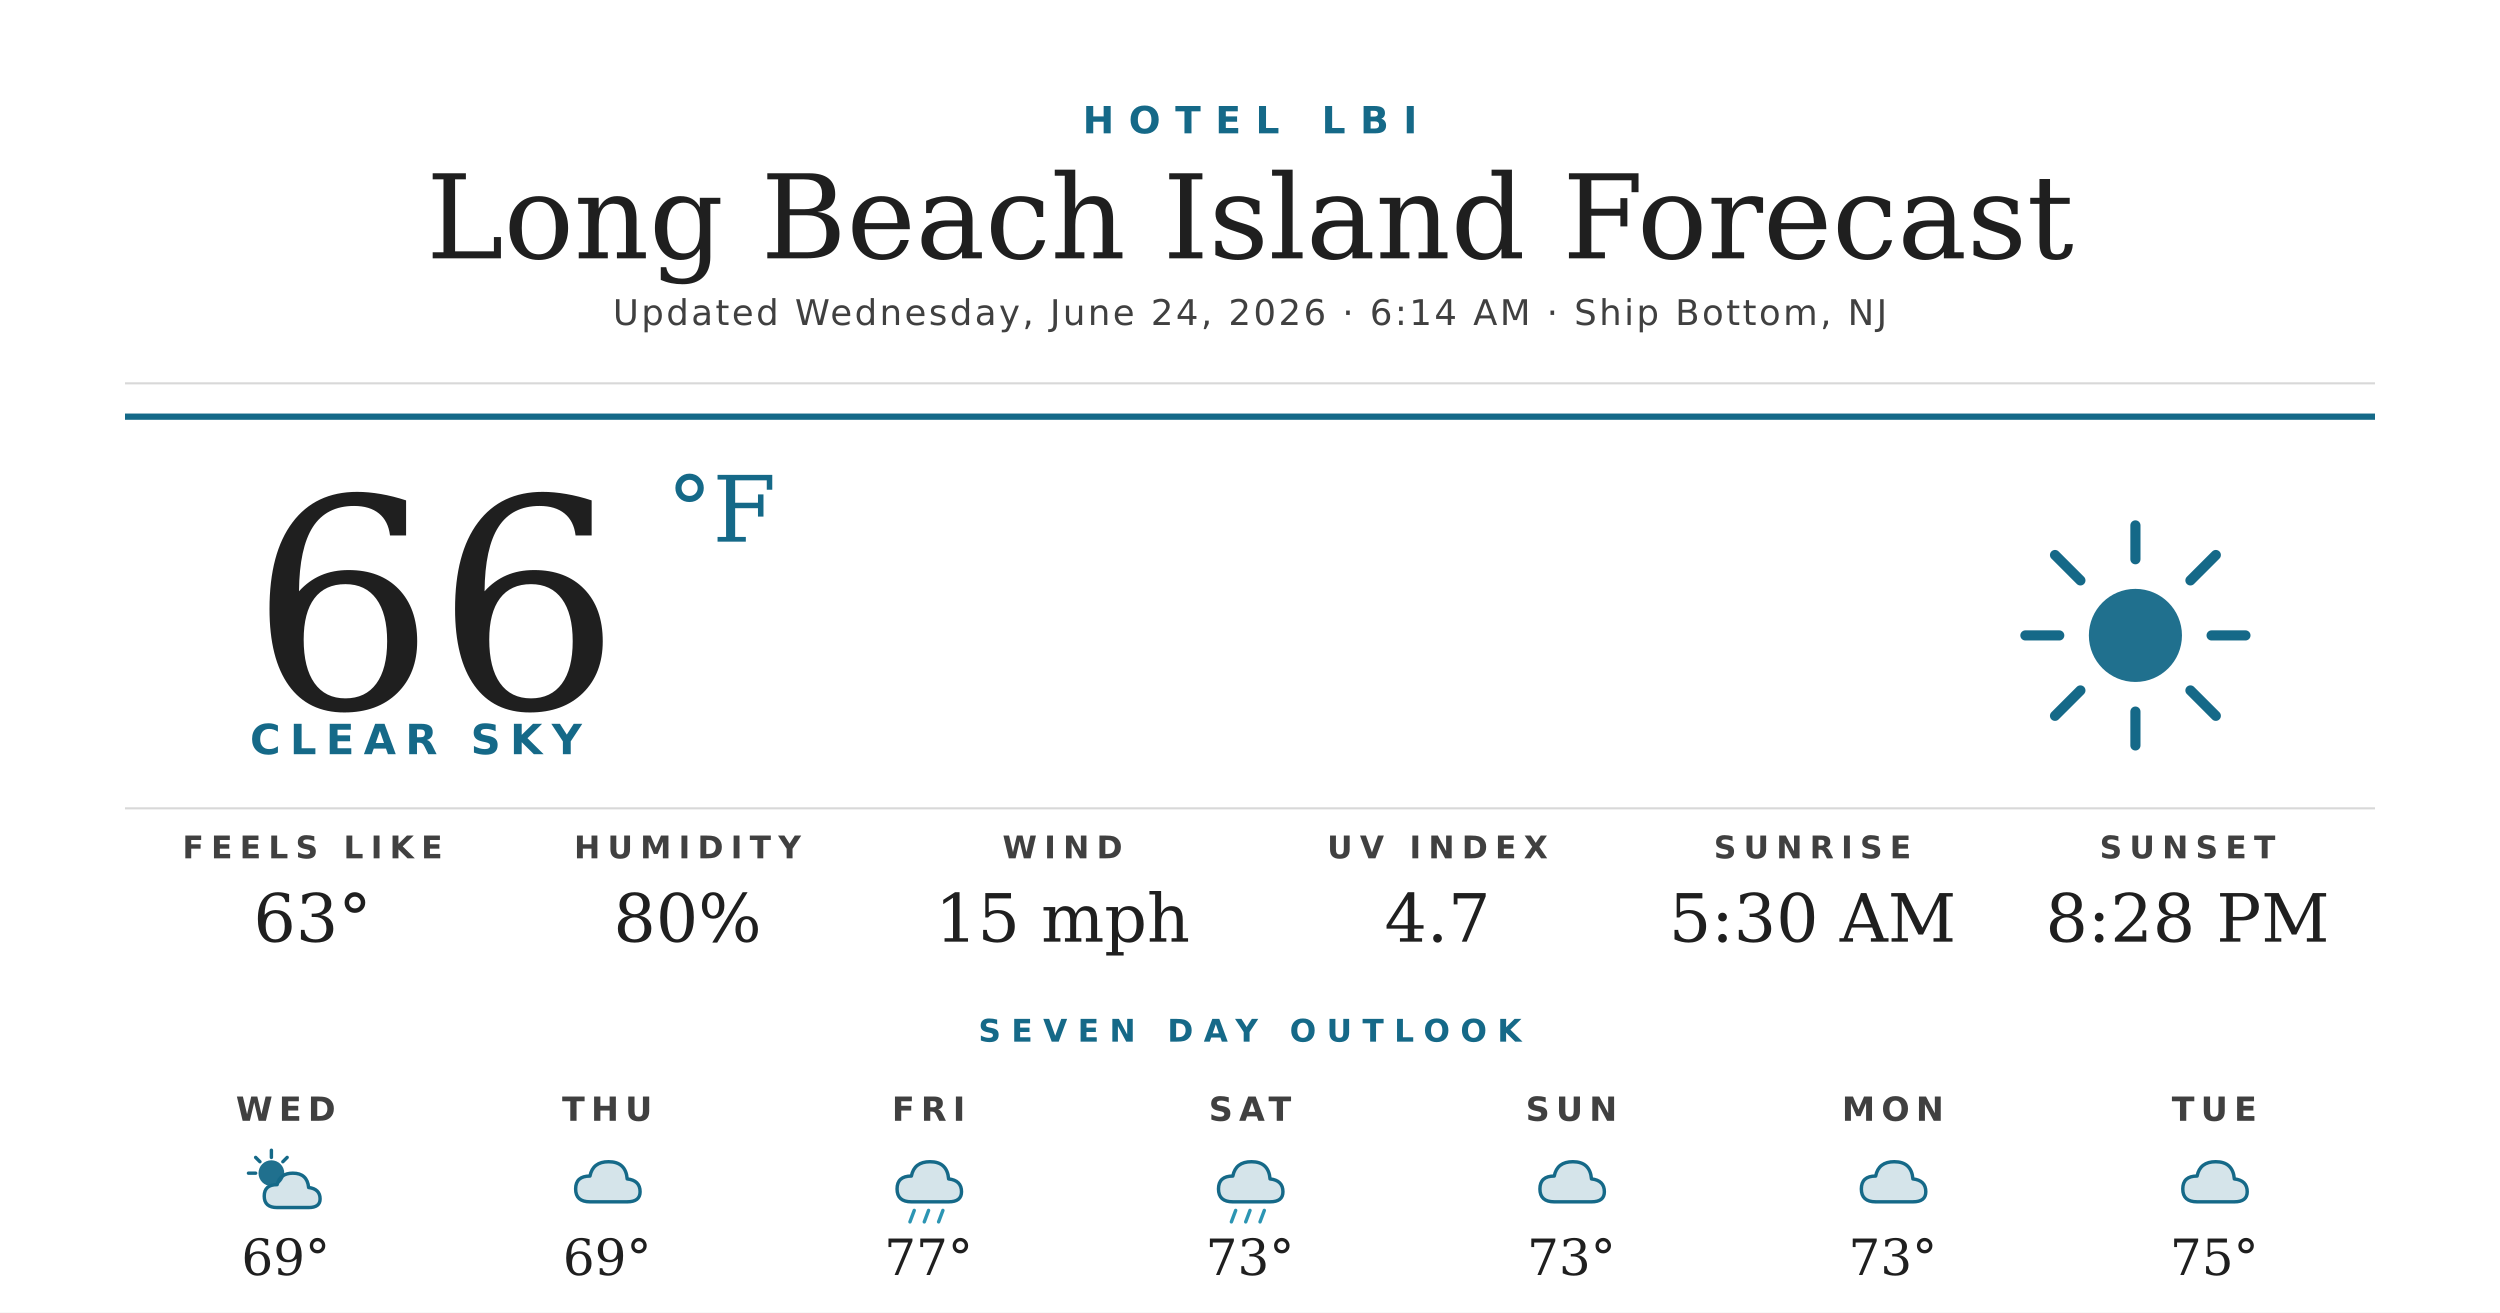
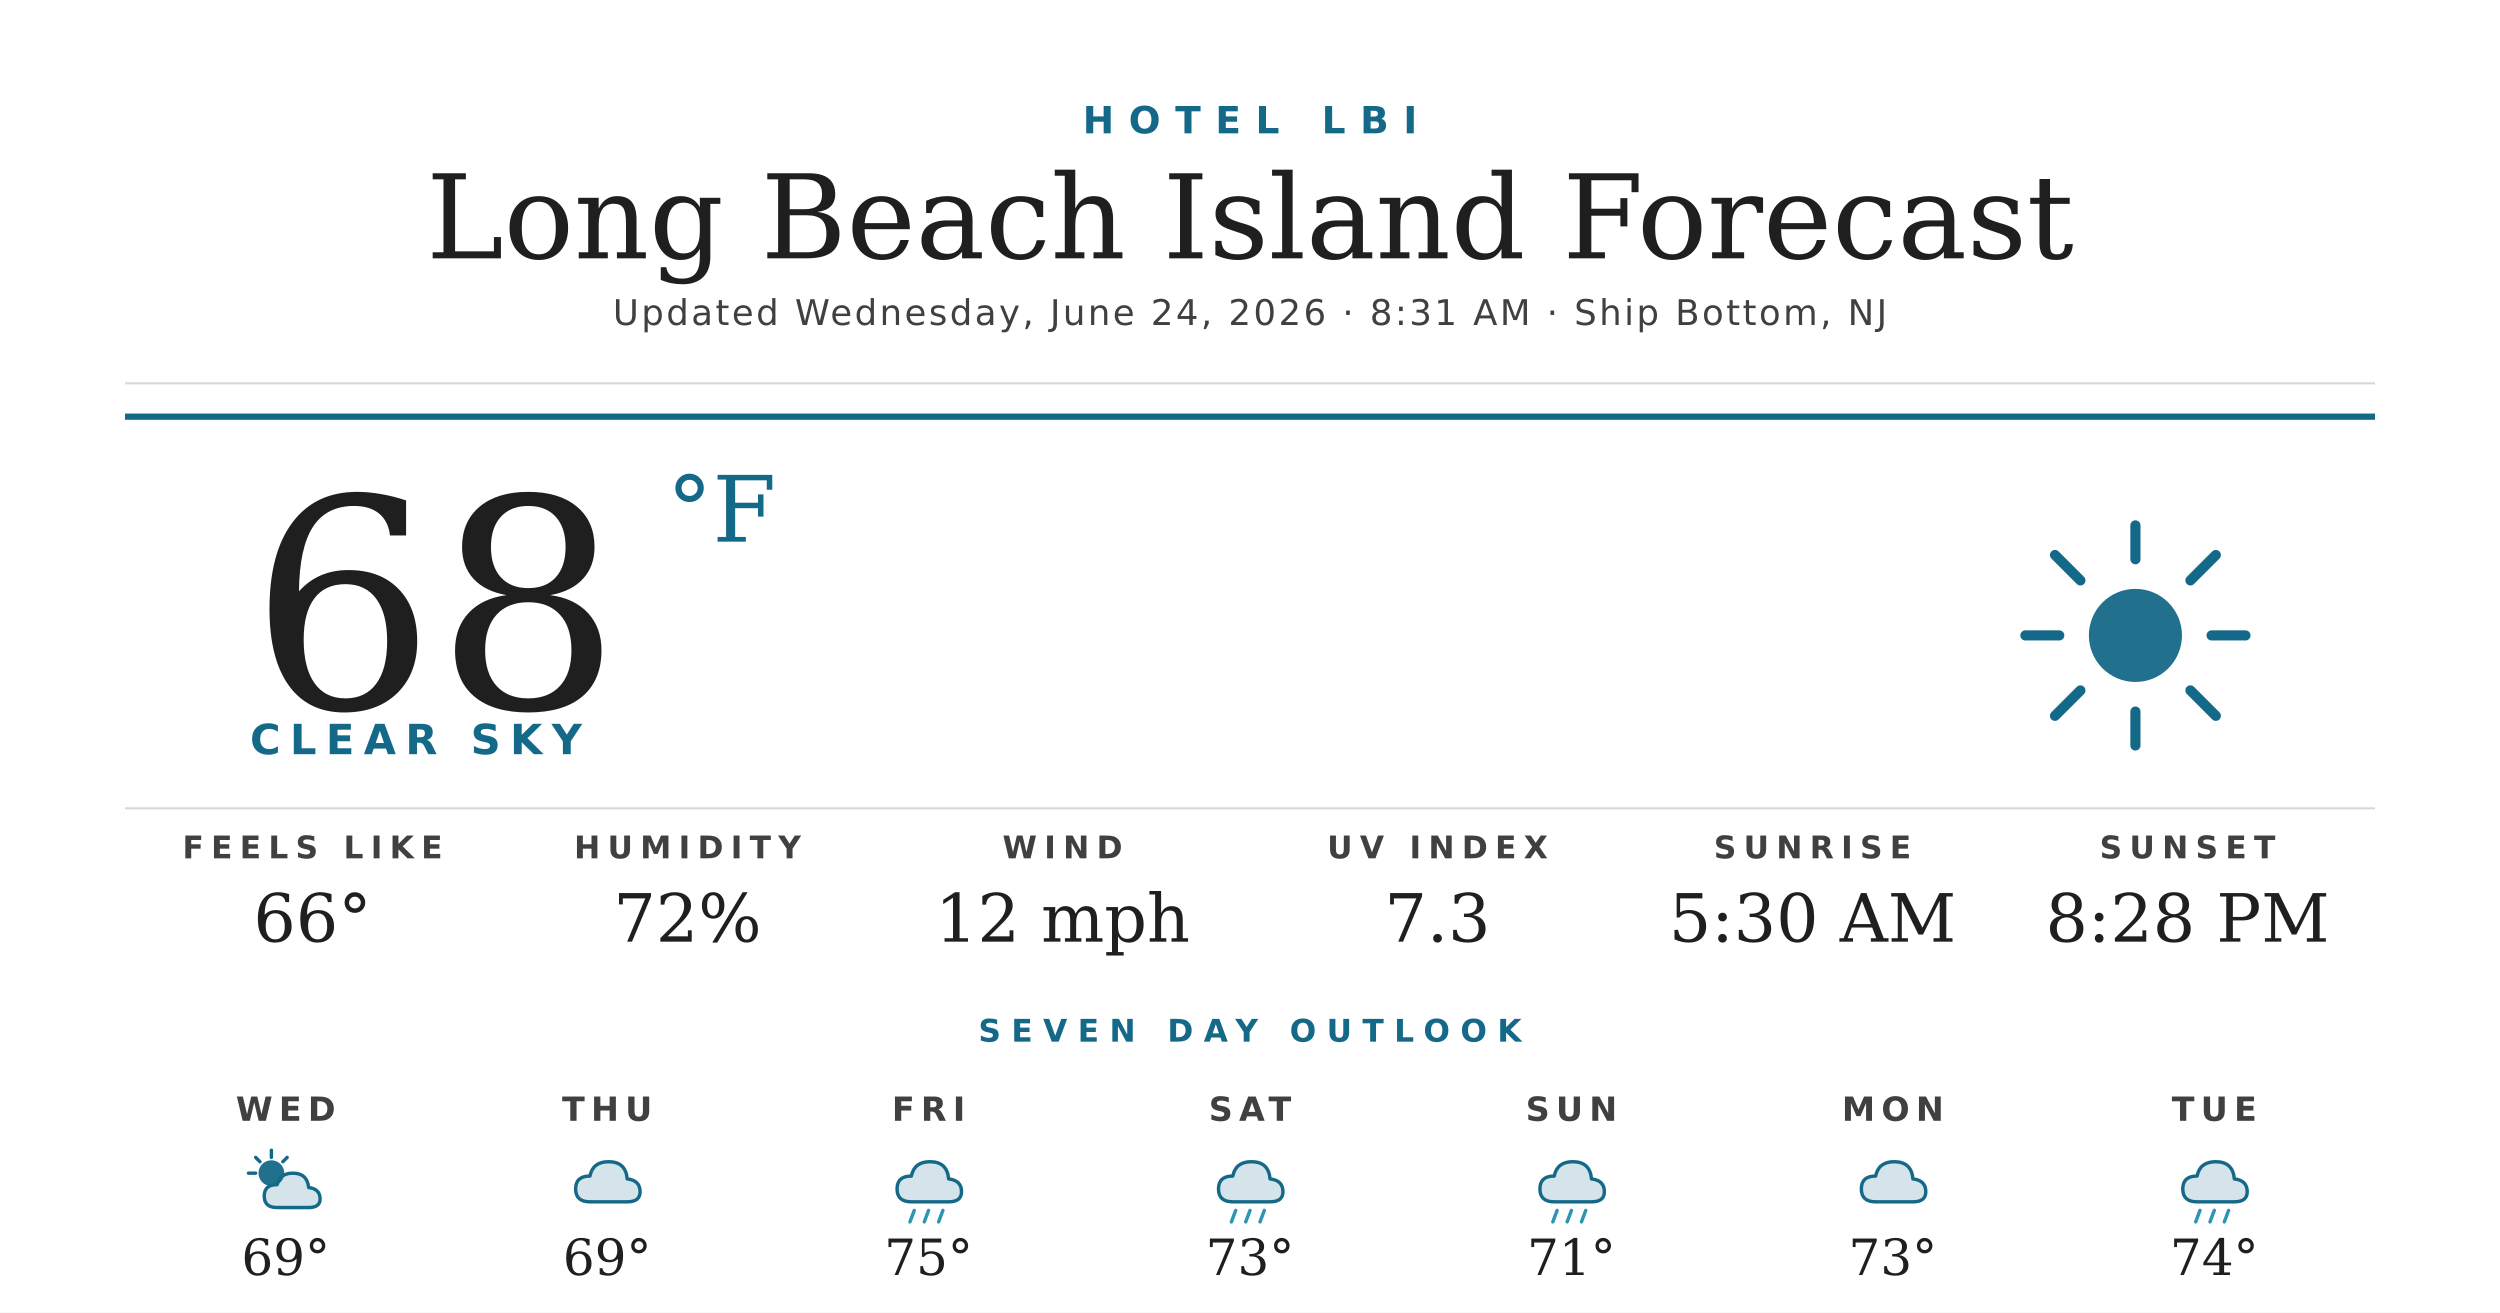
<svg xmlns="http://www.w3.org/2000/svg" width="1200" height="630" viewBox="0 0 1200 630">
  <rect width="1200" height="630" fill="#ffffff" />
  <text x="600" y="64" text-anchor="middle" font-family="'Montserrat Bold', 'Montserrat', 'DejaVu Sans', Helvetica, Arial, sans-serif" font-size="18" font-weight="700" fill="#156988" letter-spacing="7">HOTEL LBI</text>
  <text x="600" y="124" text-anchor="middle" font-family="'Prata', 'DejaVu Serif', Georgia, serif" font-size="56" fill="#1f1f1f">Long Beach Island Forecast</text>
-   <text x="600" y="156" text-anchor="middle" font-family="'Montserrat', 'DejaVu Sans', Helvetica, Arial, sans-serif" font-size="17" font-weight="500" fill="#404040" letter-spacing="1.2">Updated Wednesday, June 24, 2026 · 6:14 AM · Ship Bottom, NJ</text>
+   <text x="600" y="156" text-anchor="middle" font-family="'Montserrat', 'DejaVu Sans', Helvetica, Arial, sans-serif" font-size="17" font-weight="500" fill="#404040" letter-spacing="1.2">Updated Wednesday, June 24, 2026 · 8:31 AM · Ship Bottom, NJ</text>
  <line x1="60" y1="184" x2="1140" y2="184" stroke="#d8d8d8" stroke-width="1" />
  <line x1="60" y1="200" x2="1140" y2="200" stroke="#156988" stroke-width="3" />
-   <text x="120" y="340" font-family="'Prata', 'DejaVu Serif', Georgia, serif" font-size="140" fill="#1f1f1f">66</text>
+   <text x="120" y="340" font-family="'Prata', 'DejaVu Serif', Georgia, serif" font-size="140" fill="#1f1f1f">68</text>
  <text x="320" y="260" font-family="'Prata', 'DejaVu Serif', Georgia, serif" font-size="44" fill="#156988">°F</text>
  <text x="120" y="362" font-family="'Montserrat Bold', 'Montserrat', 'DejaVu Sans', Helvetica, Arial, sans-serif" font-size="20" font-weight="700" fill="#156988" letter-spacing="4.5">CLEAR SKY</text>
  <g transform="translate(960,240) scale(2.03125)">
    <circle cx="32" cy="32" r="11" fill="#156988" opacity="0.95" />
    <g stroke="#156988" stroke-width="2.4" stroke-linecap="round">
      <line x1="32" y1="6" x2="32" y2="14" />
      <line x1="32" y1="50" x2="32" y2="58" />
      <line x1="6" y1="32" x2="14" y2="32" />
      <line x1="50" y1="32" x2="58" y2="32" />
      <line x1="13" y1="13" x2="19" y2="19" />
      <line x1="45" y1="45" x2="51" y2="51" />
      <line x1="13" y1="51" x2="19" y2="45" />
      <line x1="45" y1="19" x2="51" y2="13" />
    </g>
  </g>
  <line x1="60" y1="388" x2="1140" y2="388" stroke="#d8d8d8" stroke-width="1" />
  <text x="150" y="412" text-anchor="middle" font-family="'Montserrat Bold', 'Montserrat', 'DejaVu Sans', Helvetica, Arial, sans-serif" font-size="15" font-weight="700" fill="#404040" letter-spacing="3.5">FEELS LIKE</text>
-   <text x="150" y="452" text-anchor="middle" font-family="'Prata', 'DejaVu Serif', Georgia, serif" font-size="32" fill="#1f1f1f">63°</text>
+   <text x="150" y="452" text-anchor="middle" font-family="'Prata', 'DejaVu Serif', Georgia, serif" font-size="32" fill="#1f1f1f">66°</text>
  <text x="330" y="412" text-anchor="middle" font-family="'Montserrat Bold', 'Montserrat', 'DejaVu Sans', Helvetica, Arial, sans-serif" font-size="15" font-weight="700" fill="#404040" letter-spacing="3.5">HUMIDITY</text>
-   <text x="330" y="452" text-anchor="middle" font-family="'Prata', 'DejaVu Serif', Georgia, serif" font-size="32" fill="#1f1f1f">80%</text>
+   <text x="330" y="452" text-anchor="middle" font-family="'Prata', 'DejaVu Serif', Georgia, serif" font-size="32" fill="#1f1f1f">72%</text>
  <text x="510" y="412" text-anchor="middle" font-family="'Montserrat Bold', 'Montserrat', 'DejaVu Sans', Helvetica, Arial, sans-serif" font-size="15" font-weight="700" fill="#404040" letter-spacing="3.5">WIND</text>
-   <text x="510" y="452" text-anchor="middle" font-family="'Prata', 'DejaVu Serif', Georgia, serif" font-size="32" fill="#1f1f1f">15 mph</text>
+   <text x="510" y="452" text-anchor="middle" font-family="'Prata', 'DejaVu Serif', Georgia, serif" font-size="32" fill="#1f1f1f">12 mph</text>
  <text x="690" y="412" text-anchor="middle" font-family="'Montserrat Bold', 'Montserrat', 'DejaVu Sans', Helvetica, Arial, sans-serif" font-size="15" font-weight="700" fill="#404040" letter-spacing="3.5">UV INDEX</text>
-   <text x="690" y="452" text-anchor="middle" font-family="'Prata', 'DejaVu Serif', Georgia, serif" font-size="32" fill="#1f1f1f">4.7</text>
+   <text x="690" y="452" text-anchor="middle" font-family="'Prata', 'DejaVu Serif', Georgia, serif" font-size="32" fill="#1f1f1f">7.3</text>
  <text x="870" y="412" text-anchor="middle" font-family="'Montserrat Bold', 'Montserrat', 'DejaVu Sans', Helvetica, Arial, sans-serif" font-size="15" font-weight="700" fill="#404040" letter-spacing="3.5">SUNRISE</text>
  <text x="870" y="452" text-anchor="middle" font-family="'Prata', 'DejaVu Serif', Georgia, serif" font-size="32" fill="#1f1f1f">5:30 AM</text>
  <text x="1050" y="412" text-anchor="middle" font-family="'Montserrat Bold', 'Montserrat', 'DejaVu Sans', Helvetica, Arial, sans-serif" font-size="15" font-weight="700" fill="#404040" letter-spacing="3.5">SUNSET</text>
  <text x="1050" y="452" text-anchor="middle" font-family="'Prata', 'DejaVu Serif', Georgia, serif" font-size="32" fill="#1f1f1f">8:28 PM</text>
  <text x="600" y="500" text-anchor="middle" font-family="'Montserrat Bold', 'Montserrat', 'DejaVu Sans', Helvetica, Arial, sans-serif" font-size="15" font-weight="700" fill="#156988" letter-spacing="5">SEVEN DAY OUTLOOK</text>
  <text x="137.143" y="538" text-anchor="middle" font-family="'Montserrat Bold', 'Montserrat', 'DejaVu Sans', Helvetica, Arial, sans-serif" font-size="16" font-weight="700" fill="#404040" letter-spacing="3">WED</text>
  <g transform="translate(115.1429,548) scale(0.6875)">
    <circle cx="22" cy="22" r="9" fill="#156988" opacity="0.95" />
    <g stroke="#156988" stroke-width="2.4" stroke-linecap="round">
      <line x1="22" y1="6" x2="22" y2="11" />
      <line x1="6" y1="22" x2="11" y2="22" />
      <line x1="11" y1="11" x2="14" y2="14" />
      <line x1="33" y1="11" x2="30" y2="14" />
    </g>
    <path d="M26 46 Q17 46 17 38 Q17 30 26 30 Q28 22 37 22 Q47 22 48 32 Q56 33 56 40 Q56 46 48 46 Z" fill="#156988" opacity="0.18" />
    <path d="M26 46 Q17 46 17 38 Q17 30 26 30 Q28 22 37 22 Q47 22 48 32 Q56 33 56 40 Q56 46 48 46 Z" fill="none" stroke="#156988" stroke-width="2.4" stroke-linejoin="round" />
  </g>
  <text x="137.143" y="612" text-anchor="middle" font-family="'Prata', 'DejaVu Serif', Georgia, serif" font-size="24" fill="#1f1f1f">69°</text>
  <text x="291.429" y="538" text-anchor="middle" font-family="'Montserrat Bold', 'Montserrat', 'DejaVu Sans', Helvetica, Arial, sans-serif" font-size="16" font-weight="700" fill="#404040" letter-spacing="3">THU</text>
  <g transform="translate(269.4286,548) scale(0.6875)">
    <path d="M20 42 Q10 42 10 33 Q10 24 20 24 Q22 14 33 14 Q45 14 46 26 Q55 27 55 35 Q55 42 46 42 Z" fill="#156988" opacity="0.18" />
    <path d="M20 42 Q10 42 10 33 Q10 24 20 24 Q22 14 33 14 Q45 14 46 26 Q55 27 55 35 Q55 42 46 42 Z" fill="none" stroke="#156988" stroke-width="2.4" stroke-linejoin="round" />
  </g>
  <text x="291.429" y="612" text-anchor="middle" font-family="'Prata', 'DejaVu Serif', Georgia, serif" font-size="24" fill="#1f1f1f">69°</text>
  <text x="445.714" y="538" text-anchor="middle" font-family="'Montserrat Bold', 'Montserrat', 'DejaVu Sans', Helvetica, Arial, sans-serif" font-size="16" font-weight="700" fill="#404040" letter-spacing="3">FRI</text>
  <g transform="translate(423.7143,548) scale(0.6875)">
    <path d="M20 42 Q10 42 10 33 Q10 24 20 24 Q22 14 33 14 Q45 14 46 26 Q55 27 55 35 Q55 42 46 42 Z" fill="#156988" opacity="0.18" />
    <path d="M20 42 Q10 42 10 33 Q10 24 20 24 Q22 14 33 14 Q45 14 46 26 Q55 27 55 35 Q55 42 46 42 Z" fill="none" stroke="#156988" stroke-width="2.4" stroke-linejoin="round" />
    <g stroke="#2C95B3" stroke-width="2.4" stroke-linecap="round">
      <line x1="22" y1="48" x2="19" y2="56" />
      <line x1="32" y1="48" x2="29" y2="56" />
      <line x1="42" y1="48" x2="39" y2="56" />
    </g>
  </g>
-   <text x="445.714" y="612" text-anchor="middle" font-family="'Prata', 'DejaVu Serif', Georgia, serif" font-size="24" fill="#1f1f1f">77°</text>
+   <text x="445.714" y="612" text-anchor="middle" font-family="'Prata', 'DejaVu Serif', Georgia, serif" font-size="24" fill="#1f1f1f">75°</text>
  <text x="600" y="538" text-anchor="middle" font-family="'Montserrat Bold', 'Montserrat', 'DejaVu Sans', Helvetica, Arial, sans-serif" font-size="16" font-weight="700" fill="#404040" letter-spacing="3">SAT</text>
  <g transform="translate(578,548) scale(0.6875)">
    <path d="M20 42 Q10 42 10 33 Q10 24 20 24 Q22 14 33 14 Q45 14 46 26 Q55 27 55 35 Q55 42 46 42 Z" fill="#156988" opacity="0.18" />
    <path d="M20 42 Q10 42 10 33 Q10 24 20 24 Q22 14 33 14 Q45 14 46 26 Q55 27 55 35 Q55 42 46 42 Z" fill="none" stroke="#156988" stroke-width="2.4" stroke-linejoin="round" />
    <g stroke="#2C95B3" stroke-width="2.4" stroke-linecap="round">
      <line x1="22" y1="48" x2="19" y2="56" />
      <line x1="32" y1="48" x2="29" y2="56" />
      <line x1="42" y1="48" x2="39" y2="56" />
    </g>
  </g>
  <text x="600" y="612" text-anchor="middle" font-family="'Prata', 'DejaVu Serif', Georgia, serif" font-size="24" fill="#1f1f1f">73°</text>
  <text x="754.286" y="538" text-anchor="middle" font-family="'Montserrat Bold', 'Montserrat', 'DejaVu Sans', Helvetica, Arial, sans-serif" font-size="16" font-weight="700" fill="#404040" letter-spacing="3">SUN</text>
  <g transform="translate(732.2857,548) scale(0.6875)">
    <path d="M20 42 Q10 42 10 33 Q10 24 20 24 Q22 14 33 14 Q45 14 46 26 Q55 27 55 35 Q55 42 46 42 Z" fill="#156988" opacity="0.18" />
    <path d="M20 42 Q10 42 10 33 Q10 24 20 24 Q22 14 33 14 Q45 14 46 26 Q55 27 55 35 Q55 42 46 42 Z" fill="none" stroke="#156988" stroke-width="2.4" stroke-linejoin="round" />
+     <g stroke="#2C95B3" stroke-width="2.4" stroke-linecap="round">
+       <line x1="22" y1="48" x2="19" y2="56" />
+       <line x1="32" y1="48" x2="29" y2="56" />
+       <line x1="42" y1="48" x2="39" y2="56" />
+     </g>
  </g>
-   <text x="754.286" y="612" text-anchor="middle" font-family="'Prata', 'DejaVu Serif', Georgia, serif" font-size="24" fill="#1f1f1f">73°</text>
+   <text x="754.286" y="612" text-anchor="middle" font-family="'Prata', 'DejaVu Serif', Georgia, serif" font-size="24" fill="#1f1f1f">71°</text>
  <text x="908.571" y="538" text-anchor="middle" font-family="'Montserrat Bold', 'Montserrat', 'DejaVu Sans', Helvetica, Arial, sans-serif" font-size="16" font-weight="700" fill="#404040" letter-spacing="3">MON</text>
  <g transform="translate(886.5714,548) scale(0.6875)">
    <path d="M20 42 Q10 42 10 33 Q10 24 20 24 Q22 14 33 14 Q45 14 46 26 Q55 27 55 35 Q55 42 46 42 Z" fill="#156988" opacity="0.18" />
    <path d="M20 42 Q10 42 10 33 Q10 24 20 24 Q22 14 33 14 Q45 14 46 26 Q55 27 55 35 Q55 42 46 42 Z" fill="none" stroke="#156988" stroke-width="2.4" stroke-linejoin="round" />
  </g>
  <text x="908.571" y="612" text-anchor="middle" font-family="'Prata', 'DejaVu Serif', Georgia, serif" font-size="24" fill="#1f1f1f">73°</text>
  <text x="1062.857" y="538" text-anchor="middle" font-family="'Montserrat Bold', 'Montserrat', 'DejaVu Sans', Helvetica, Arial, sans-serif" font-size="16" font-weight="700" fill="#404040" letter-spacing="3">TUE</text>
  <g transform="translate(1040.857,548) scale(0.6875)">
    <path d="M20 42 Q10 42 10 33 Q10 24 20 24 Q22 14 33 14 Q45 14 46 26 Q55 27 55 35 Q55 42 46 42 Z" fill="#156988" opacity="0.18" />
    <path d="M20 42 Q10 42 10 33 Q10 24 20 24 Q22 14 33 14 Q45 14 46 26 Q55 27 55 35 Q55 42 46 42 Z" fill="none" stroke="#156988" stroke-width="2.4" stroke-linejoin="round" />
+     <g stroke="#2C95B3" stroke-width="2.4" stroke-linecap="round">
+       <line x1="22" y1="48" x2="19" y2="56" />
+       <line x1="32" y1="48" x2="29" y2="56" />
+       <line x1="42" y1="48" x2="39" y2="56" />
+     </g>
  </g>
-   <text x="1062.857" y="612" text-anchor="middle" font-family="'Prata', 'DejaVu Serif', Georgia, serif" font-size="24" fill="#1f1f1f">75°</text>
+   <text x="1062.857" y="612" text-anchor="middle" font-family="'Prata', 'DejaVu Serif', Georgia, serif" font-size="24" fill="#1f1f1f">74°</text>
</svg>
